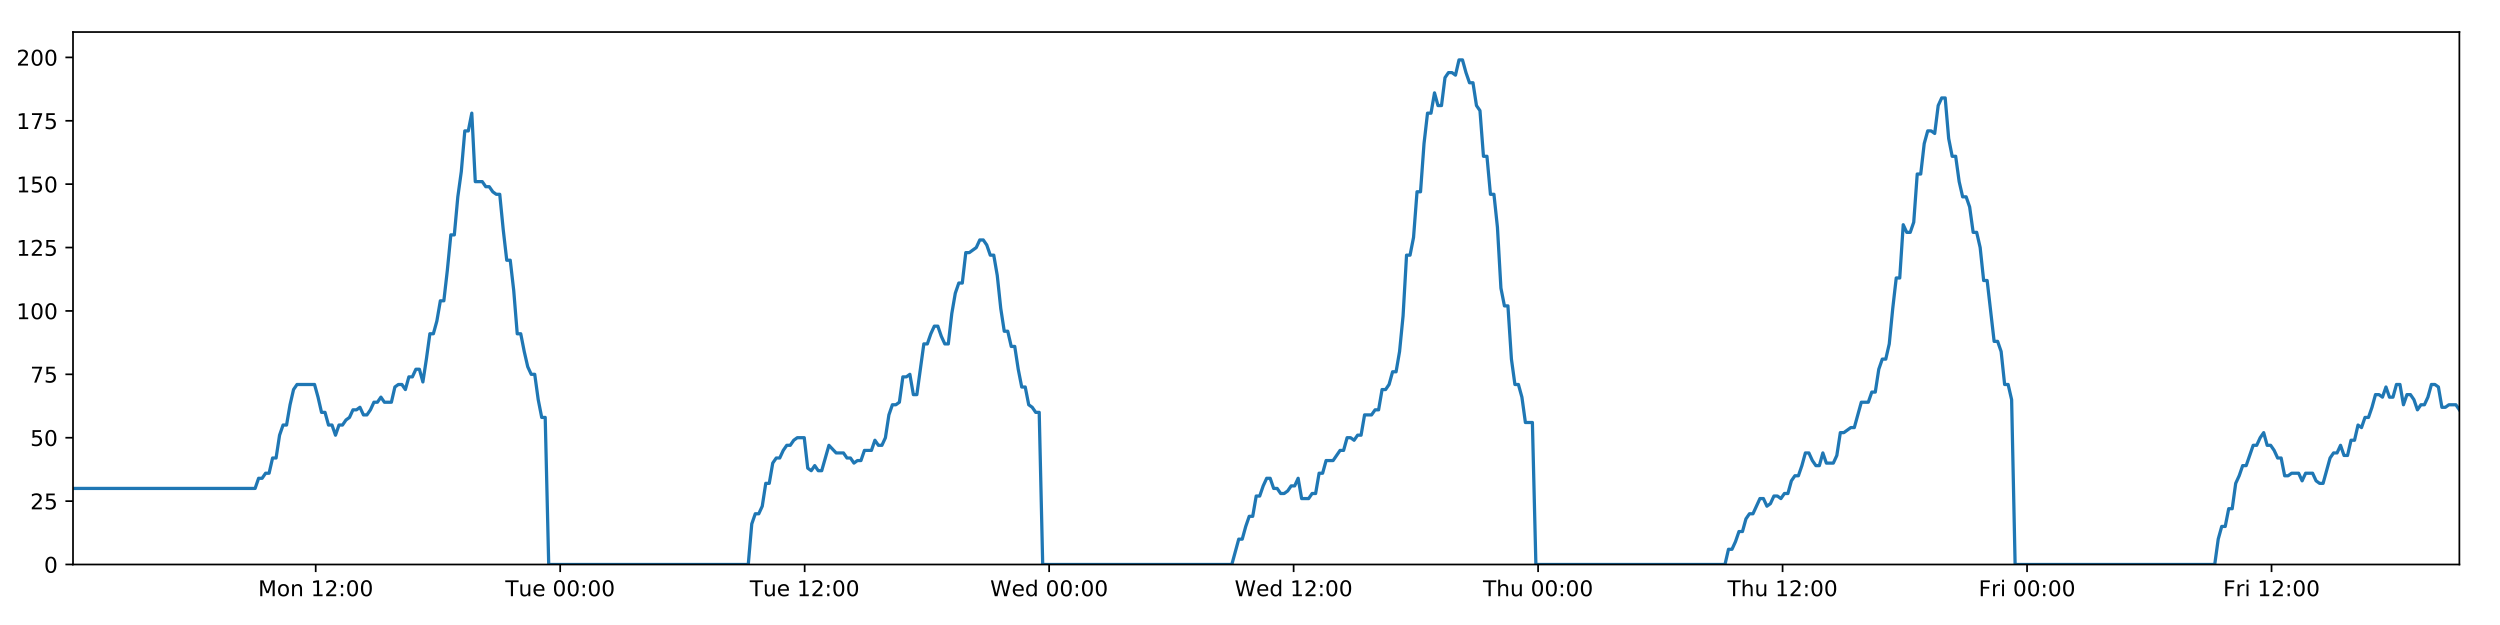
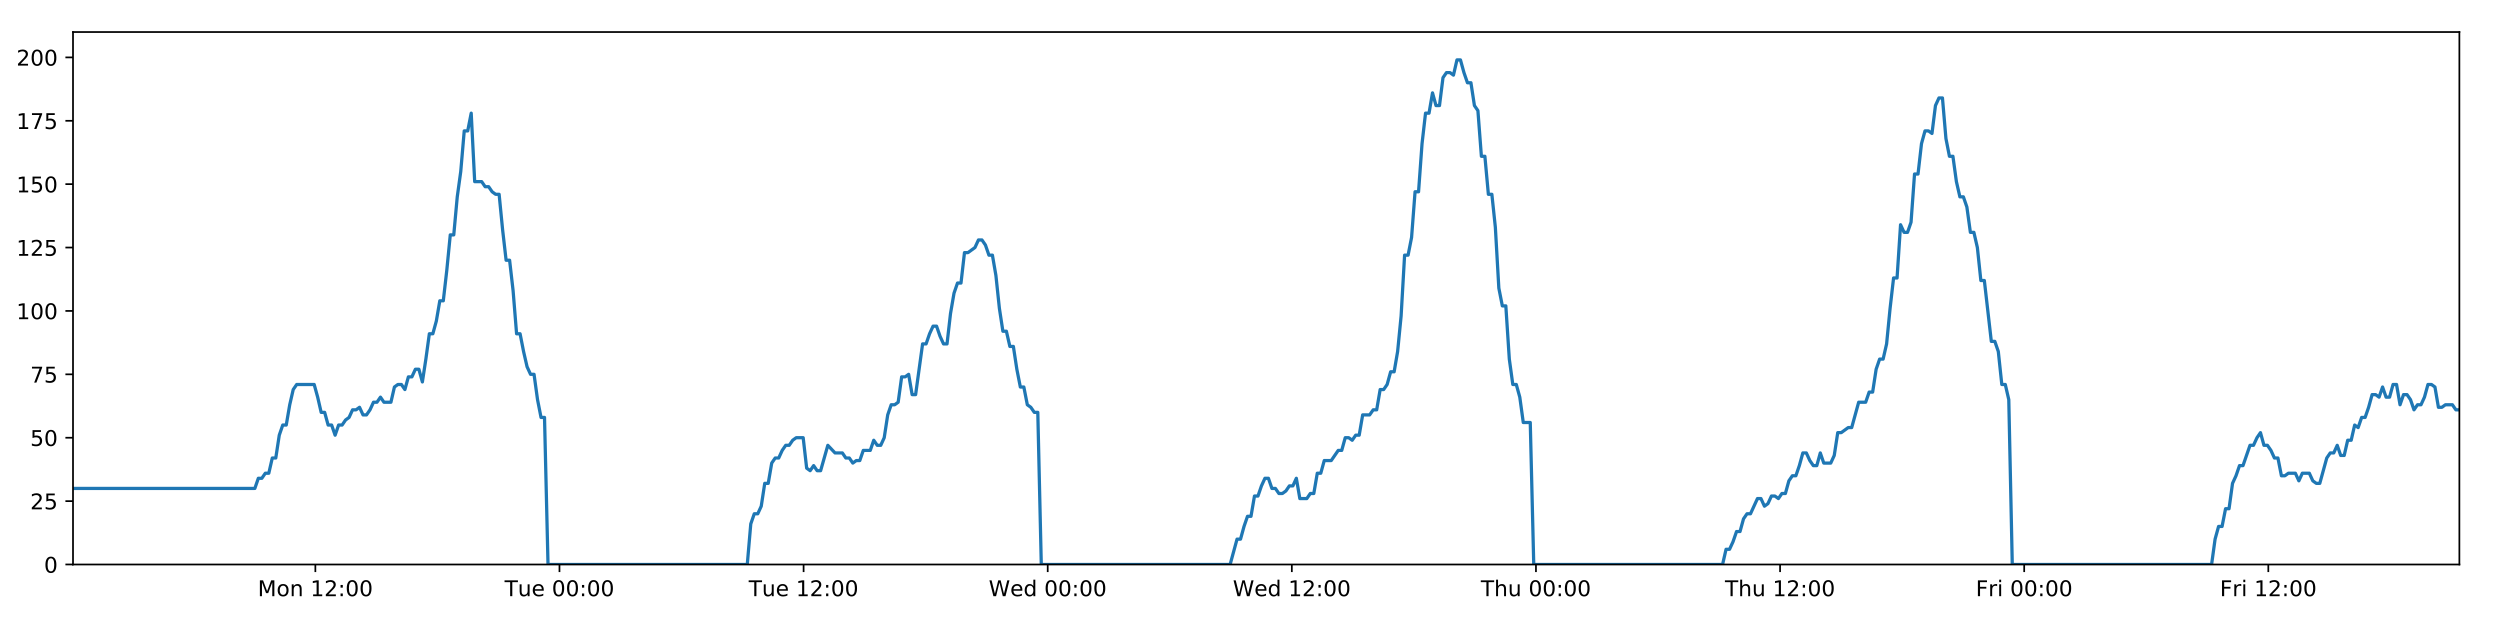
<svg xmlns="http://www.w3.org/2000/svg" xmlns:xlink="http://www.w3.org/1999/xlink" height="288pt" version="1.1" viewBox="0 0 1152 288" width="1152pt">
  <defs>
    <style type="text/css">
*{stroke-linecap:butt;stroke-linejoin:round;}
  </style>
  </defs>
  <g id="figure_1">
    <g id="patch_1">
      <path d="M 0 288  L 1152 288  L 1152 0  L 0 0  z " style="fill:#ffffff;" />
    </g>
    <g id="axes_1">
      <g id="patch_2">
        <path d="M 33.64 260.12  L 1133.28 260.12  L 1133.28 14.76  L 33.64 14.76  z " style="fill:#ffffff;" />
      </g>
      <g id="matplotlib.axis_1">
        <g id="xtick_1">
          <g id="line2d_1">
            <defs>
-               <path d="M 0 0  L 0 3.5  " id="mdd2bd76540" style="stroke:#000000;stroke-width:0.8;" />
-             </defs>
-             <g>
-               <use style="stroke:#000000;stroke-width:0.8;" x="145.478" xlink:href="#mdd2bd76540" y="260.12" />
+               <path d="M 0 0  L 0 3.5  " id="md8fb1108a6" style="stroke:#000000;stroke-width:0.8;" />
+             </defs>
+             <g>
+               <use style="stroke:#000000;stroke-width:0.8;" x="145.315" xlink:href="#md8fb1108a6" y="260.12" />
            </g>
          </g>
          <g id="text_1">
            <defs>
              <path d="M 9.812 72.906  L 24.516 72.906  L 43.109 23.297  L 61.812 72.906  L 76.516 72.906  L 76.516 0  L 66.891 0  L 66.891 64.016  L 48.094 14.016  L 38.188 14.016  L 19.391 64.016  L 19.391 0  L 9.812 0  z " id="DejaVuSans-77" />
              <path d="M 30.609 48.391  Q 23.391 48.391 19.188 42.75  Q 14.984 37.109 14.984 27.297  Q 14.984 17.484 19.156 11.844  Q 23.344 6.203 30.609 6.203  Q 37.797 6.203 41.984 11.859  Q 46.188 17.531 46.188 27.297  Q 46.188 37.016 41.984 42.703  Q 37.797 48.391 30.609 48.391  z M 30.609 56  Q 42.328 56 49.016 48.375  Q 55.719 40.766 55.719 27.297  Q 55.719 13.875 49.016 6.219  Q 42.328 -1.422 30.609 -1.422  Q 18.844 -1.422 12.172 6.219  Q 5.516 13.875 5.516 27.297  Q 5.516 40.766 12.172 48.375  Q 18.844 56 30.609 56  z " id="DejaVuSans-111" />
              <path d="M 54.891 33.016  L 54.891 0  L 45.906 0  L 45.906 32.719  Q 45.906 40.484 42.875 44.328  Q 39.844 48.188 33.797 48.188  Q 26.516 48.188 22.312 43.547  Q 18.109 38.922 18.109 30.906  L 18.109 0  L 9.078 0  L 9.078 54.688  L 18.109 54.688  L 18.109 46.188  Q 21.344 51.125 25.703 53.562  Q 30.078 56 35.797 56  Q 45.219 56 50.047 50.172  Q 54.891 44.344 54.891 33.016  z " id="DejaVuSans-110" />
              <path id="DejaVuSans-32" />
              <path d="M 12.406 8.297  L 28.516 8.297  L 28.516 63.922  L 10.984 60.406  L 10.984 69.391  L 28.422 72.906  L 38.281 72.906  L 38.281 8.297  L 54.391 8.297  L 54.391 0  L 12.406 0  z " id="DejaVuSans-49" />
              <path d="M 19.188 8.297  L 53.609 8.297  L 53.609 0  L 7.328 0  L 7.328 8.297  Q 12.938 14.109 22.625 23.891  Q 32.328 33.688 34.812 36.531  Q 39.547 41.844 41.422 45.531  Q 43.312 49.219 43.312 52.781  Q 43.312 58.594 39.234 62.25  Q 35.156 65.922 28.609 65.922  Q 23.969 65.922 18.812 64.312  Q 13.672 62.703 7.812 59.422  L 7.812 69.391  Q 13.766 71.781 18.938 73  Q 24.125 74.219 28.422 74.219  Q 39.75 74.219 46.484 68.547  Q 53.219 62.891 53.219 53.422  Q 53.219 48.922 51.531 44.891  Q 49.859 40.875 45.406 35.406  Q 44.188 33.984 37.641 27.219  Q 31.109 20.453 19.188 8.297  z " id="DejaVuSans-50" />
              <path d="M 11.719 12.406  L 22.016 12.406  L 22.016 0  L 11.719 0  z M 11.719 51.703  L 22.016 51.703  L 22.016 39.312  L 11.719 39.312  z " id="DejaVuSans-58" />
              <path d="M 31.781 66.406  Q 24.172 66.406 20.328 58.906  Q 16.5 51.422 16.5 36.375  Q 16.5 21.391 20.328 13.891  Q 24.172 6.391 31.781 6.391  Q 39.453 6.391 43.281 13.891  Q 47.125 21.391 47.125 36.375  Q 47.125 51.422 43.281 58.906  Q 39.453 66.406 31.781 66.406  z M 31.781 74.219  Q 44.047 74.219 50.516 64.516  Q 56.984 54.828 56.984 36.375  Q 56.984 17.969 50.516 8.266  Q 44.047 -1.422 31.781 -1.422  Q 19.531 -1.422 13.062 8.266  Q 6.594 17.969 6.594 36.375  Q 6.594 54.828 13.062 64.516  Q 19.531 74.219 31.781 74.219  z " id="DejaVuSans-48" />
            </defs>
-             <g transform="translate(118.9377 274.7184)scale(0.1 -0.1)">
+             <g transform="translate(118.774 274.7184)scale(0.1 -0.1)">
              <use xlink:href="#DejaVuSans-77" />
              <use x="86.279" xlink:href="#DejaVuSans-111" />
              <use x="147.461" xlink:href="#DejaVuSans-110" />
              <use x="210.84" xlink:href="#DejaVuSans-32" />
              <use x="242.627" xlink:href="#DejaVuSans-49" />
              <use x="306.25" xlink:href="#DejaVuSans-50" />
              <use x="369.873" xlink:href="#DejaVuSans-58" />
              <use x="403.564" xlink:href="#DejaVuSans-48" />
              <use x="467.188" xlink:href="#DejaVuSans-48" />
            </g>
          </g>
        </g>
        <g id="xtick_2">
          <g id="line2d_2">
            <g>
-               <use style="stroke:#000000;stroke-width:0.8;" x="258.134" xlink:href="#mdd2bd76540" y="260.12" />
+               <use style="stroke:#000000;stroke-width:0.8;" x="257.805" xlink:href="#md8fb1108a6" y="260.12" />
            </g>
          </g>
          <g id="text_2">
            <defs>
              <path d="M -0.297 72.906  L 61.375 72.906  L 61.375 64.594  L 35.5 64.594  L 35.5 0  L 25.594 0  L 25.594 64.594  L -0.297 64.594  z " id="DejaVuSans-84" />
              <path d="M 8.5 21.578  L 8.5 54.688  L 17.484 54.688  L 17.484 21.922  Q 17.484 14.156 20.5 10.266  Q 23.531 6.391 29.594 6.391  Q 36.859 6.391 41.078 11.031  Q 45.312 15.672 45.312 23.688  L 45.312 54.688  L 54.297 54.688  L 54.297 0  L 45.312 0  L 45.312 8.406  Q 42.047 3.422 37.719 1  Q 33.406 -1.422 27.688 -1.422  Q 18.266 -1.422 13.375 4.438  Q 8.5 10.297 8.5 21.578  z M 31.109 56  z " id="DejaVuSans-117" />
              <path d="M 56.203 29.594  L 56.203 25.203  L 14.891 25.203  Q 15.484 15.922 20.484 11.062  Q 25.484 6.203 34.422 6.203  Q 39.594 6.203 44.453 7.469  Q 49.312 8.734 54.109 11.281  L 54.109 2.781  Q 49.266 0.734 44.188 -0.344  Q 39.109 -1.422 33.891 -1.422  Q 20.797 -1.422 13.156 6.188  Q 5.516 13.812 5.516 26.812  Q 5.516 40.234 12.766 48.109  Q 20.016 56 32.328 56  Q 43.359 56 49.781 48.891  Q 56.203 41.797 56.203 29.594  z M 47.219 32.234  Q 47.125 39.594 43.094 43.984  Q 39.062 48.391 32.422 48.391  Q 24.906 48.391 20.391 44.141  Q 15.875 39.891 15.188 32.172  z " id="DejaVuSans-101" />
            </defs>
-             <g transform="translate(232.8478 274.7184)scale(0.1 -0.1)">
+             <g transform="translate(232.5192 274.7184)scale(0.1 -0.1)">
              <use xlink:href="#DejaVuSans-84" />
              <use x="60.85" xlink:href="#DejaVuSans-117" />
              <use x="124.229" xlink:href="#DejaVuSans-101" />
              <use x="185.752" xlink:href="#DejaVuSans-32" />
              <use x="217.539" xlink:href="#DejaVuSans-48" />
              <use x="281.162" xlink:href="#DejaVuSans-48" />
              <use x="344.785" xlink:href="#DejaVuSans-58" />
              <use x="378.477" xlink:href="#DejaVuSans-48" />
              <use x="442.1" xlink:href="#DejaVuSans-48" />
            </g>
          </g>
        </g>
        <g id="xtick_3">
          <g id="line2d_3">
            <g>
-               <use style="stroke:#000000;stroke-width:0.8;" x="370.789" xlink:href="#mdd2bd76540" y="260.12" />
+               <use style="stroke:#000000;stroke-width:0.8;" x="370.296" xlink:href="#md8fb1108a6" y="260.12" />
            </g>
          </g>
          <g id="text_3">
-             <g transform="translate(345.5032 274.7184)scale(0.1 -0.1)">
+             <g transform="translate(345.0097 274.7184)scale(0.1 -0.1)">
              <use xlink:href="#DejaVuSans-84" />
              <use x="60.85" xlink:href="#DejaVuSans-117" />
              <use x="124.229" xlink:href="#DejaVuSans-101" />
              <use x="185.752" xlink:href="#DejaVuSans-32" />
              <use x="217.539" xlink:href="#DejaVuSans-49" />
              <use x="281.162" xlink:href="#DejaVuSans-50" />
              <use x="344.785" xlink:href="#DejaVuSans-58" />
              <use x="378.477" xlink:href="#DejaVuSans-48" />
              <use x="442.1" xlink:href="#DejaVuSans-48" />
            </g>
          </g>
        </g>
        <g id="xtick_4">
          <g id="line2d_4">
            <g>
-               <use style="stroke:#000000;stroke-width:0.8;" x="483.445" xlink:href="#mdd2bd76540" y="260.12" />
+               <use style="stroke:#000000;stroke-width:0.8;" x="482.786" xlink:href="#md8fb1108a6" y="260.12" />
            </g>
          </g>
          <g id="text_4">
            <defs>
              <path d="M 3.328 72.906  L 13.281 72.906  L 28.609 11.281  L 43.891 72.906  L 54.984 72.906  L 70.312 11.281  L 85.594 72.906  L 95.609 72.906  L 77.297 0  L 64.891 0  L 49.516 63.281  L 33.984 0  L 21.578 0  z " id="DejaVuSans-87" />
              <path d="M 45.406 46.391  L 45.406 75.984  L 54.391 75.984  L 54.391 0  L 45.406 0  L 45.406 8.203  Q 42.578 3.328 38.25 0.953  Q 33.938 -1.422 27.875 -1.422  Q 17.969 -1.422 11.734 6.484  Q 5.516 14.406 5.516 27.297  Q 5.516 40.188 11.734 48.094  Q 17.969 56 27.875 56  Q 33.938 56 38.25 53.625  Q 42.578 51.266 45.406 46.391  z M 14.797 27.297  Q 14.797 17.391 18.875 11.75  Q 22.953 6.109 30.078 6.109  Q 37.203 6.109 41.297 11.75  Q 45.406 17.391 45.406 27.297  Q 45.406 37.203 41.297 42.844  Q 37.203 48.484 30.078 48.484  Q 22.953 48.484 18.875 42.844  Q 14.797 37.203 14.797 27.297  z " id="DejaVuSans-100" />
            </defs>
-             <g transform="translate(456.2555 274.7184)scale(0.1 -0.1)">
+             <g transform="translate(455.5971 274.7184)scale(0.1 -0.1)">
              <use xlink:href="#DejaVuSans-87" />
              <use x="98.799" xlink:href="#DejaVuSans-101" />
              <use x="160.322" xlink:href="#DejaVuSans-100" />
              <use x="223.799" xlink:href="#DejaVuSans-32" />
              <use x="255.586" xlink:href="#DejaVuSans-48" />
              <use x="319.209" xlink:href="#DejaVuSans-48" />
              <use x="382.832" xlink:href="#DejaVuSans-58" />
              <use x="416.523" xlink:href="#DejaVuSans-48" />
              <use x="480.146" xlink:href="#DejaVuSans-48" />
            </g>
          </g>
        </g>
        <g id="xtick_5">
          <g id="line2d_5">
            <g>
-               <use style="stroke:#000000;stroke-width:0.8;" x="596.1" xlink:href="#mdd2bd76540" y="260.12" />
+               <use style="stroke:#000000;stroke-width:0.8;" x="595.277" xlink:href="#md8fb1108a6" y="260.12" />
            </g>
          </g>
          <g id="text_5">
-             <g transform="translate(568.9109 274.7184)scale(0.1 -0.1)">
+             <g transform="translate(568.0876 274.7184)scale(0.1 -0.1)">
              <use xlink:href="#DejaVuSans-87" />
              <use x="98.799" xlink:href="#DejaVuSans-101" />
              <use x="160.322" xlink:href="#DejaVuSans-100" />
              <use x="223.799" xlink:href="#DejaVuSans-32" />
              <use x="255.586" xlink:href="#DejaVuSans-49" />
              <use x="319.209" xlink:href="#DejaVuSans-50" />
              <use x="382.832" xlink:href="#DejaVuSans-58" />
              <use x="416.523" xlink:href="#DejaVuSans-48" />
              <use x="480.146" xlink:href="#DejaVuSans-48" />
            </g>
          </g>
        </g>
        <g id="xtick_6">
          <g id="line2d_6">
            <g>
-               <use style="stroke:#000000;stroke-width:0.8;" x="708.755" xlink:href="#mdd2bd76540" y="260.12" />
+               <use style="stroke:#000000;stroke-width:0.8;" x="707.767" xlink:href="#md8fb1108a6" y="260.12" />
            </g>
          </g>
          <g id="text_6">
            <defs>
              <path d="M 54.891 33.016  L 54.891 0  L 45.906 0  L 45.906 32.719  Q 45.906 40.484 42.875 44.328  Q 39.844 48.188 33.797 48.188  Q 26.516 48.188 22.312 43.547  Q 18.109 38.922 18.109 30.906  L 18.109 0  L 9.078 0  L 9.078 75.984  L 18.109 75.984  L 18.109 46.188  Q 21.344 51.125 25.703 53.562  Q 30.078 56 35.797 56  Q 45.219 56 50.047 50.172  Q 54.891 44.344 54.891 33.016  z " id="DejaVuSans-104" />
            </defs>
-             <g transform="translate(683.3656 274.7184)scale(0.1 -0.1)">
+             <g transform="translate(682.3773 274.7184)scale(0.1 -0.1)">
              <use xlink:href="#DejaVuSans-84" />
              <use x="61.084" xlink:href="#DejaVuSans-104" />
              <use x="124.463" xlink:href="#DejaVuSans-117" />
              <use x="187.842" xlink:href="#DejaVuSans-32" />
              <use x="219.629" xlink:href="#DejaVuSans-48" />
              <use x="283.252" xlink:href="#DejaVuSans-48" />
              <use x="346.875" xlink:href="#DejaVuSans-58" />
              <use x="380.566" xlink:href="#DejaVuSans-48" />
              <use x="444.189" xlink:href="#DejaVuSans-48" />
            </g>
          </g>
        </g>
        <g id="xtick_7">
          <g id="line2d_7">
            <g>
-               <use style="stroke:#000000;stroke-width:0.8;" x="821.411" xlink:href="#mdd2bd76540" y="260.12" />
+               <use style="stroke:#000000;stroke-width:0.8;" x="820.258" xlink:href="#md8fb1108a6" y="260.12" />
            </g>
          </g>
          <g id="text_7">
-             <g transform="translate(796.021 274.7184)scale(0.1 -0.1)">
+             <g transform="translate(794.8678 274.7184)scale(0.1 -0.1)">
              <use xlink:href="#DejaVuSans-84" />
              <use x="61.084" xlink:href="#DejaVuSans-104" />
              <use x="124.463" xlink:href="#DejaVuSans-117" />
              <use x="187.842" xlink:href="#DejaVuSans-32" />
              <use x="219.629" xlink:href="#DejaVuSans-49" />
              <use x="283.252" xlink:href="#DejaVuSans-50" />
              <use x="346.875" xlink:href="#DejaVuSans-58" />
              <use x="380.566" xlink:href="#DejaVuSans-48" />
              <use x="444.189" xlink:href="#DejaVuSans-48" />
            </g>
          </g>
        </g>
        <g id="xtick_8">
          <g id="line2d_8">
            <g>
-               <use style="stroke:#000000;stroke-width:0.8;" x="934.066" xlink:href="#mdd2bd76540" y="260.12" />
+               <use style="stroke:#000000;stroke-width:0.8;" x="932.748" xlink:href="#md8fb1108a6" y="260.12" />
            </g>
          </g>
          <g id="text_8">
            <defs>
              <path d="M 9.812 72.906  L 51.703 72.906  L 51.703 64.594  L 19.672 64.594  L 19.672 43.109  L 48.578 43.109  L 48.578 34.812  L 19.672 34.812  L 19.672 0  L 9.812 0  z " id="DejaVuSans-70" />
              <path d="M 41.109 46.297  Q 39.594 47.172 37.812 47.578  Q 36.031 48 33.891 48  Q 26.266 48 22.188 43.047  Q 18.109 38.094 18.109 28.812  L 18.109 0  L 9.078 0  L 9.078 54.688  L 18.109 54.688  L 18.109 46.188  Q 20.953 51.172 25.484 53.578  Q 30.031 56 36.531 56  Q 37.453 56 38.578 55.875  Q 39.703 55.766 41.062 55.516  z " id="DejaVuSans-114" />
              <path d="M 9.422 54.688  L 18.406 54.688  L 18.406 0  L 9.422 0  z M 9.422 75.984  L 18.406 75.984  L 18.406 64.594  L 9.422 64.594  z " id="DejaVuSans-105" />
            </defs>
-             <g transform="translate(911.7529 274.7184)scale(0.1 -0.1)">
+             <g transform="translate(910.4349 274.7184)scale(0.1 -0.1)">
              <use xlink:href="#DejaVuSans-70" />
              <use x="57.41" xlink:href="#DejaVuSans-114" />
              <use x="98.523" xlink:href="#DejaVuSans-105" />
              <use x="126.307" xlink:href="#DejaVuSans-32" />
              <use x="158.094" xlink:href="#DejaVuSans-48" />
              <use x="221.717" xlink:href="#DejaVuSans-48" />
              <use x="285.34" xlink:href="#DejaVuSans-58" />
              <use x="319.031" xlink:href="#DejaVuSans-48" />
              <use x="382.654" xlink:href="#DejaVuSans-48" />
            </g>
          </g>
        </g>
        <g id="xtick_9">
          <g id="line2d_9">
            <g>
-               <use style="stroke:#000000;stroke-width:0.8;" x="1046.722" xlink:href="#mdd2bd76540" y="260.12" />
+               <use style="stroke:#000000;stroke-width:0.8;" x="1045.239" xlink:href="#md8fb1108a6" y="260.12" />
            </g>
          </g>
          <g id="text_9">
-             <g transform="translate(1024.408 274.7184)scale(0.1 -0.1)">
+             <g transform="translate(1022.925 274.7184)scale(0.1 -0.1)">
              <use xlink:href="#DejaVuSans-70" />
              <use x="57.41" xlink:href="#DejaVuSans-114" />
              <use x="98.523" xlink:href="#DejaVuSans-105" />
              <use x="126.307" xlink:href="#DejaVuSans-32" />
              <use x="158.094" xlink:href="#DejaVuSans-49" />
              <use x="221.717" xlink:href="#DejaVuSans-50" />
              <use x="285.34" xlink:href="#DejaVuSans-58" />
              <use x="319.031" xlink:href="#DejaVuSans-48" />
              <use x="382.654" xlink:href="#DejaVuSans-48" />
            </g>
          </g>
        </g>
      </g>
      <g id="matplotlib.axis_2">
        <g id="ytick_1">
          <g id="line2d_10">
            <defs>
-               <path d="M 0 0  L -3.5 0  " id="md379d16a78" style="stroke:#000000;stroke-width:0.8;" />
-             </defs>
-             <g>
-               <use style="stroke:#000000;stroke-width:0.8;" x="33.64" xlink:href="#md379d16a78" y="260.12" />
+               <path d="M 0 0  L -3.5 0  " id="m571809a152" style="stroke:#000000;stroke-width:0.8;" />
+             </defs>
+             <g>
+               <use style="stroke:#000000;stroke-width:0.8;" x="33.64" xlink:href="#m571809a152" y="260.12" />
            </g>
          </g>
          <g id="text_10">
            <g transform="translate(20.2775 263.9192)scale(0.1 -0.1)">
              <use xlink:href="#DejaVuSans-48" />
            </g>
          </g>
        </g>
        <g id="ytick_2">
          <g id="line2d_11">
            <g>
-               <use style="stroke:#000000;stroke-width:0.8;" x="33.64" xlink:href="#md379d16a78" y="230.91" />
+               <use style="stroke:#000000;stroke-width:0.8;" x="33.64" xlink:href="#m571809a152" y="230.91" />
            </g>
          </g>
          <g id="text_11">
            <defs>
              <path d="M 10.797 72.906  L 49.516 72.906  L 49.516 64.594  L 19.828 64.594  L 19.828 46.734  Q 21.969 47.469 24.109 47.828  Q 26.266 48.188 28.422 48.188  Q 40.625 48.188 47.75 41.5  Q 54.891 34.812 54.891 23.391  Q 54.891 11.625 47.562 5.094  Q 40.234 -1.422 26.906 -1.422  Q 22.312 -1.422 17.547 -0.641  Q 12.797 0.141 7.719 1.703  L 7.719 11.625  Q 12.109 9.234 16.797 8.062  Q 21.484 6.891 26.703 6.891  Q 35.156 6.891 40.078 11.328  Q 45.016 15.766 45.016 23.391  Q 45.016 31 40.078 35.438  Q 35.156 39.891 26.703 39.891  Q 22.75 39.891 18.812 39.016  Q 14.891 38.141 10.797 36.281  z " id="DejaVuSans-53" />
            </defs>
            <g transform="translate(13.915 234.7097)scale(0.1 -0.1)">
              <use xlink:href="#DejaVuSans-50" />
              <use x="63.623" xlink:href="#DejaVuSans-53" />
            </g>
          </g>
        </g>
        <g id="ytick_3">
          <g id="line2d_12">
            <g>
-               <use style="stroke:#000000;stroke-width:0.8;" x="33.64" xlink:href="#md379d16a78" y="201.701" />
+               <use style="stroke:#000000;stroke-width:0.8;" x="33.64" xlink:href="#m571809a152" y="201.701" />
            </g>
          </g>
          <g id="text_12">
            <g transform="translate(13.915 205.5002)scale(0.1 -0.1)">
              <use xlink:href="#DejaVuSans-53" />
              <use x="63.623" xlink:href="#DejaVuSans-48" />
            </g>
          </g>
        </g>
        <g id="ytick_4">
          <g id="line2d_13">
            <g>
-               <use style="stroke:#000000;stroke-width:0.8;" x="33.64" xlink:href="#md379d16a78" y="172.491" />
+               <use style="stroke:#000000;stroke-width:0.8;" x="33.64" xlink:href="#m571809a152" y="172.491" />
            </g>
          </g>
          <g id="text_13">
            <defs>
              <path d="M 8.203 72.906  L 55.078 72.906  L 55.078 68.703  L 28.609 0  L 18.312 0  L 43.219 64.594  L 8.203 64.594  z " id="DejaVuSans-55" />
            </defs>
            <g transform="translate(13.915 176.2906)scale(0.1 -0.1)">
              <use xlink:href="#DejaVuSans-55" />
              <use x="63.623" xlink:href="#DejaVuSans-53" />
            </g>
          </g>
        </g>
        <g id="ytick_5">
          <g id="line2d_14">
            <g>
-               <use style="stroke:#000000;stroke-width:0.8;" x="33.64" xlink:href="#md379d16a78" y="143.282" />
+               <use style="stroke:#000000;stroke-width:0.8;" x="33.64" xlink:href="#m571809a152" y="143.282" />
            </g>
          </g>
          <g id="text_14">
            <g transform="translate(7.5525 147.0811)scale(0.1 -0.1)">
              <use xlink:href="#DejaVuSans-49" />
              <use x="63.623" xlink:href="#DejaVuSans-48" />
              <use x="127.246" xlink:href="#DejaVuSans-48" />
            </g>
          </g>
        </g>
        <g id="ytick_6">
          <g id="line2d_15">
            <g>
-               <use style="stroke:#000000;stroke-width:0.8;" x="33.64" xlink:href="#md379d16a78" y="114.072" />
+               <use style="stroke:#000000;stroke-width:0.8;" x="33.64" xlink:href="#m571809a152" y="114.072" />
            </g>
          </g>
          <g id="text_15">
            <g transform="translate(7.5525 117.8716)scale(0.1 -0.1)">
              <use xlink:href="#DejaVuSans-49" />
              <use x="63.623" xlink:href="#DejaVuSans-50" />
              <use x="127.246" xlink:href="#DejaVuSans-53" />
            </g>
          </g>
        </g>
        <g id="ytick_7">
          <g id="line2d_16">
            <g>
-               <use style="stroke:#000000;stroke-width:0.8;" x="33.64" xlink:href="#md379d16a78" y="84.863" />
+               <use style="stroke:#000000;stroke-width:0.8;" x="33.64" xlink:href="#m571809a152" y="84.863" />
            </g>
          </g>
          <g id="text_16">
            <g transform="translate(7.5525 88.66208)scale(0.1 -0.1)">
              <use xlink:href="#DejaVuSans-49" />
              <use x="63.623" xlink:href="#DejaVuSans-53" />
              <use x="127.246" xlink:href="#DejaVuSans-48" />
            </g>
          </g>
        </g>
        <g id="ytick_8">
          <g id="line2d_17">
            <g>
-               <use style="stroke:#000000;stroke-width:0.8;" x="33.64" xlink:href="#md379d16a78" y="55.653" />
+               <use style="stroke:#000000;stroke-width:0.8;" x="33.64" xlink:href="#m571809a152" y="55.653" />
            </g>
          </g>
          <g id="text_17">
            <g transform="translate(7.5525 59.45255)scale(0.1 -0.1)">
              <use xlink:href="#DejaVuSans-49" />
              <use x="63.623" xlink:href="#DejaVuSans-55" />
              <use x="127.246" xlink:href="#DejaVuSans-53" />
            </g>
          </g>
        </g>
        <g id="ytick_9">
          <g id="line2d_18">
            <g>
-               <use style="stroke:#000000;stroke-width:0.8;" x="33.64" xlink:href="#md379d16a78" y="26.444" />
+               <use style="stroke:#000000;stroke-width:0.8;" x="33.64" xlink:href="#m571809a152" y="26.444" />
            </g>
          </g>
          <g id="text_18">
            <g transform="translate(7.5525 30.24303)scale(0.1 -0.1)">
              <use xlink:href="#DejaVuSans-50" />
              <use x="63.623" xlink:href="#DejaVuSans-48" />
              <use x="127.246" xlink:href="#DejaVuSans-48" />
            </g>
          </g>
        </g>
      </g>
      <g id="line2d_19">
-         <path clip-path="url(#p4a7aba9257)" d="M 33.64 225.069  L 117.549 225.069  L 119.163 220.395  L 120.775 220.395  L 122.387 218.058  L 123.996 218.058  L 125.604 211.048  L 127.216 211.048  L 128.825 200.533  L 130.434 195.859  L 132.044 195.859  L 133.653 186.512  L 135.262 179.502  L 136.875 177.165  L 144.937 177.165  L 146.547 183.007  L 148.159 190.017  L 149.768 190.017  L 151.376 195.859  L 152.988 195.859  L 154.597 200.533  L 156.208 195.859  L 157.82 195.859  L 159.429 193.522  L 161.038 192.354  L 162.646 188.849  L 164.255 188.849  L 165.865 187.68  L 167.477 191.186  L 169.085 191.186  L 170.698 188.849  L 172.307 185.344  L 173.915 185.344  L 175.527 183.007  L 177.136 185.344  L 180.354 185.344  L 181.966 178.333  L 183.576 177.165  L 185.188 177.165  L 186.8 179.502  L 188.412 173.66  L 190.027 173.66  L 191.639 170.155  L 193.255 170.155  L 194.867 175.997  L 196.476 165.481  L 198.085 153.797  L 199.694 153.797  L 201.302 147.955  L 202.912 138.608  L 204.521 138.608  L 206.13 124.588  L 207.741 108.23  L 209.35 108.23  L 210.963 90.705  L 212.573 79.021  L 214.181 60.327  L 215.791 60.327  L 217.4 52.148  L 219.008 83.694  L 222.228 83.694  L 223.84 86.031  L 225.45 86.031  L 227.062 88.368  L 228.672 89.536  L 230.281 89.536  L 231.893 105.894  L 233.508 119.914  L 235.118 119.914  L 236.729 133.935  L 238.342 153.797  L 239.955 153.797  L 241.565 161.976  L 243.176 168.986  L 244.785 172.491  L 246.398 172.491  L 248.011 184.175  L 249.62 192.354  L 251.229 192.354  L 252.844 260.12  L 344.801 260.12  L 346.413 241.426  L 348.025 236.752  L 349.637 236.752  L 351.247 233.247  L 352.856 222.732  L 354.468 222.732  L 356.079 213.385  L 357.691 211.048  L 359.304 211.048  L 360.92 207.543  L 362.534 205.206  L 364.147 205.206  L 365.755 202.869  L 367.371 201.701  L 370.596 201.701  L 372.205 215.722  L 373.815 216.89  L 375.428 214.553  L 377.037 216.89  L 378.647 216.89  L 381.973 205.206  L 385.296 208.711  L 388.675 208.711  L 390.283 211.048  L 391.894 211.048  L 393.503 213.385  L 395.111 212.216  L 396.723 212.216  L 398.335 207.543  L 401.555 207.543  L 403.163 202.869  L 404.776 205.206  L 406.385 205.206  L 407.995 201.701  L 409.605 191.186  L 411.214 186.512  L 412.823 186.512  L 414.432 185.344  L 416.042 173.66  L 417.654 173.66  L 419.265 172.491  L 420.877 181.838  L 422.486 181.838  L 425.706 158.471  L 427.315 158.471  L 428.927 153.797  L 430.537 150.292  L 432.147 150.292  L 433.758 154.966  L 435.369 158.471  L 436.978 158.471  L 438.591 144.45  L 440.203 135.103  L 441.814 130.43  L 443.423 130.43  L 445.033 116.409  L 446.643 116.409  L 449.867 114.072  L 451.479 110.567  L 453.092 110.567  L 454.703 112.904  L 456.315 117.578  L 457.924 117.578  L 459.537 126.925  L 461.146 142.114  L 462.758 152.629  L 464.369 152.629  L 465.978 159.639  L 467.593 159.639  L 469.201 170.155  L 470.813 178.333  L 472.425 178.333  L 474.034 186.512  L 475.647 187.68  L 477.258 190.017  L 478.867 190.017  L 480.476 260.12  L 567.622 260.12  L 570.814 248.436  L 572.422 248.436  L 574.031 242.594  L 575.641 237.921  L 577.249 237.921  L 578.859 228.574  L 580.469 228.574  L 582.078 223.9  L 583.686 220.395  L 585.296 220.395  L 586.905 225.069  L 588.516 225.069  L 590.126 227.405  L 591.739 227.405  L 593.352 226.237  L 594.964 223.9  L 596.573 223.9  L 598.183 220.395  L 599.792 229.742  L 603.012 229.742  L 604.624 227.405  L 606.235 227.405  L 607.844 218.058  L 609.456 218.058  L 611.066 212.216  L 614.287 212.216  L 617.508 207.543  L 619.127 207.543  L 620.74 201.701  L 622.355 201.701  L 623.964 202.869  L 625.573 200.533  L 627.181 200.533  L 628.79 191.186  L 632.009 191.186  L 633.644 188.849  L 635.254 188.849  L 636.862 179.502  L 638.477 179.502  L 640.088 177.165  L 641.697 171.323  L 643.31 171.323  L 644.919 161.976  L 646.529 145.619  L 648.138 117.578  L 649.748 117.578  L 651.358 109.399  L 652.967 88.368  L 654.577 88.368  L 656.19 66.169  L 657.801 52.148  L 659.41 52.148  L 661.019 42.801  L 662.628 48.643  L 664.241 48.643  L 665.853 35.791  L 667.462 33.454  L 669.073 33.454  L 670.688 34.622  L 672.3 27.612  L 673.916 27.612  L 675.525 33.454  L 677.137 38.128  L 678.746 38.128  L 680.359 48.643  L 681.967 50.98  L 683.577 72.011  L 685.185 72.011  L 686.797 89.536  L 688.406 89.536  L 690.016 104.725  L 691.627 132.766  L 693.237 140.945  L 694.851 140.945  L 696.463 165.481  L 698.071 177.165  L 699.681 177.165  L 701.293 183.007  L 702.904 194.691  L 706.126 194.691  L 707.736 260.12  L 794.874 260.12  L 796.485 253.11  L 798.096 253.11  L 799.706 249.605  L 801.318 244.931  L 802.927 244.931  L 804.536 239.089  L 806.147 236.752  L 807.757 236.752  L 810.975 229.742  L 812.587 229.742  L 814.198 233.247  L 815.811 232.079  L 817.422 228.574  L 819.033 228.574  L 820.642 229.742  L 822.251 227.405  L 823.865 227.405  L 825.475 221.563  L 827.083 219.227  L 828.7 219.227  L 830.308 214.553  L 831.917 208.711  L 833.526 208.711  L 835.136 212.216  L 836.746 214.553  L 838.358 214.553  L 839.969 208.711  L 841.579 213.385  L 844.798 213.385  L 846.409 209.88  L 848.022 199.364  L 849.63 199.364  L 852.854 197.027  L 854.463 197.027  L 857.686 185.344  L 860.91 185.344  L 862.519 180.67  L 864.129 180.67  L 865.74 170.155  L 867.351 165.481  L 868.959 165.481  L 870.569 158.471  L 872.178 142.114  L 873.787 128.093  L 875.396 128.093  L 877.009 103.557  L 878.625 107.062  L 880.238 107.062  L 881.85 102.389  L 883.462 80.189  L 885.071 80.189  L 886.681 66.169  L 888.289 60.327  L 889.898 60.327  L 891.51 61.495  L 893.121 48.643  L 894.73 45.138  L 896.343 45.138  L 897.952 63.832  L 899.561 72.011  L 901.171 72.011  L 902.781 83.694  L 904.391 90.705  L 906.003 90.705  L 907.612 95.378  L 909.233 107.062  L 910.847 107.062  L 912.456 114.072  L 914.065 129.261  L 915.675 129.261  L 918.893 157.302  L 920.507 157.302  L 922.12 161.976  L 923.732 177.165  L 925.343 177.165  L 926.954 184.175  L 928.565 260.12  L 1020.547 260.12  L 1022.156 248.436  L 1023.768 242.594  L 1025.381 242.594  L 1026.99 234.416  L 1028.598 234.416  L 1030.208 222.732  L 1031.816 219.227  L 1033.428 214.553  L 1035.041 214.553  L 1038.267 205.206  L 1039.879 205.206  L 1041.49 201.701  L 1043.101 199.364  L 1044.711 205.206  L 1046.321 205.206  L 1047.93 207.543  L 1049.543 211.048  L 1051.154 211.048  L 1052.769 219.227  L 1054.379 219.227  L 1055.988 218.058  L 1059.208 218.058  L 1060.816 221.563  L 1062.426 218.058  L 1065.645 218.058  L 1067.255 221.563  L 1068.865 222.732  L 1070.474 222.732  L 1073.695 211.048  L 1075.303 208.711  L 1076.915 208.711  L 1078.523 205.206  L 1080.132 209.88  L 1081.74 209.88  L 1083.35 202.869  L 1084.961 202.869  L 1086.571 195.859  L 1088.181 197.027  L 1089.791 192.354  L 1091.401 192.354  L 1093.011 187.68  L 1094.622 181.838  L 1096.231 181.838  L 1097.841 183.007  L 1099.451 178.333  L 1101.064 183.007  L 1102.676 183.007  L 1104.285 177.165  L 1105.896 177.165  L 1107.508 186.512  L 1109.121 181.838  L 1110.731 181.838  L 1112.341 184.175  L 1113.953 188.849  L 1115.562 186.512  L 1117.175 186.512  L 1118.783 183.007  L 1120.396 177.165  L 1122.007 177.165  L 1123.616 178.333  L 1125.225 187.68  L 1126.833 187.68  L 1128.444 186.512  L 1131.668 186.512  L 1133.28 188.849  L 1133.28 188.849  " style="fill:none;stroke:#1f77b4;stroke-linecap:square;stroke-width:1.5;" />
+         <path clip-path="url(#pc7edbb4781)" d="M 33.64 225.069  L 117.426 225.069  L 119.038 220.395  L 120.648 220.395  L 122.257 218.058  L 123.863 218.058  L 125.469 211.048  L 127.079 211.048  L 128.686 200.533  L 130.292 195.859  L 131.9 195.859  L 133.507 186.512  L 135.113 179.502  L 136.723 177.165  L 144.774 177.165  L 146.381 183.007  L 147.992 190.017  L 149.598 190.017  L 151.204 195.859  L 152.814 195.859  L 154.42 200.533  L 156.029 195.859  L 157.638 195.859  L 159.245 193.522  L 160.851 192.354  L 162.458 188.849  L 164.064 188.849  L 165.672 187.68  L 167.281 191.186  L 168.887 191.186  L 170.497 188.849  L 172.104 185.344  L 173.71 185.344  L 175.32 183.007  L 176.926 185.344  L 180.139 185.344  L 181.749 178.333  L 183.356 177.165  L 184.966 177.165  L 186.576 179.502  L 188.185 173.66  L 189.798 173.66  L 191.408 170.155  L 193.022 170.155  L 194.631 175.997  L 196.238 165.481  L 197.844 153.797  L 199.451 153.797  L 201.057 147.955  L 202.664 138.608  L 204.27 138.608  L 205.878 124.588  L 207.486 108.23  L 209.093 108.23  L 210.703 90.705  L 212.311 79.021  L 213.917 60.327  L 215.524 60.327  L 217.131 52.148  L 218.737 83.694  L 221.952 83.694  L 223.562 86.031  L 225.169 86.031  L 226.779 88.368  L 228.387 89.536  L 229.994 89.536  L 231.603 105.894  L 233.215 119.914  L 234.823 119.914  L 236.432 133.935  L 238.042 153.797  L 239.653 153.797  L 241.26 161.976  L 242.87 168.986  L 244.476 172.491  L 246.086 172.491  L 247.697 184.175  L 249.304 192.354  L 250.911 192.354  L 252.523 260.12  L 344.346 260.12  L 345.955 241.426  L 347.565 236.752  L 349.174 236.752  L 350.782 233.247  L 352.389 222.732  L 353.998 222.732  L 355.607 213.385  L 357.217 211.048  L 358.827 211.048  L 360.441 207.543  L 362.053 205.206  L 363.663 205.206  L 365.269 202.869  L 366.882 201.701  L 370.103 201.701  L 371.709 215.722  L 373.317 216.89  L 374.928 214.553  L 376.535 216.89  L 378.142 216.89  L 381.463 205.206  L 384.781 208.711  L 388.155 208.711  L 389.761 211.048  L 391.369 211.048  L 392.976 213.385  L 394.582 212.216  L 396.192 212.216  L 397.801 207.543  L 401.016 207.543  L 402.623 202.869  L 404.233 205.206  L 405.84 205.206  L 407.447 201.701  L 409.055 191.186  L 410.662 186.512  L 412.268 186.512  L 413.875 185.344  L 415.482 173.66  L 417.092 173.66  L 418.7 172.491  L 420.31 181.838  L 421.917 181.838  L 425.132 158.471  L 426.739 158.471  L 428.349 153.797  L 429.957 150.292  L 431.564 150.292  L 433.173 154.966  L 434.781 158.471  L 436.388 158.471  L 437.998 144.45  L 439.608 135.103  L 441.216 130.43  L 442.823 130.43  L 444.431 116.409  L 446.038 116.409  L 449.258 114.072  L 450.868 110.567  L 452.478 110.567  L 454.087 112.904  L 455.696 117.578  L 457.303 117.578  L 458.913 126.925  L 460.521 142.114  L 462.13 152.629  L 463.738 152.629  L 465.345 159.639  L 466.957 159.639  L 468.564 170.155  L 470.173 178.333  L 471.783 178.333  L 473.39 186.512  L 475 187.68  L 476.609 190.017  L 478.216 190.017  L 479.822 260.12  L 566.841 260.12  L 570.027 248.436  L 571.633 248.436  L 573.24 242.594  L 574.847 237.921  L 576.453 237.921  L 578.061 228.574  L 579.668 228.574  L 581.275 223.9  L 582.881 220.395  L 584.488 220.395  L 586.095 225.069  L 587.704 225.069  L 589.312 227.405  L 590.922 227.405  L 592.532 226.237  L 594.142 223.9  L 595.749 223.9  L 597.356 220.395  L 598.963 229.742  L 602.178 229.742  L 603.788 227.405  L 605.397 227.405  L 607.004 218.058  L 608.613 218.058  L 610.221 212.216  L 613.437 212.216  L 616.653 207.543  L 618.27 207.543  L 619.881 201.701  L 621.493 201.701  L 623.1 202.869  L 624.707 200.533  L 626.313 200.533  L 627.919 191.186  L 631.133 191.186  L 632.766 188.849  L 634.373 188.849  L 635.979 179.502  L 637.591 179.502  L 639.2 177.165  L 640.807 171.323  L 642.418 171.323  L 644.024 161.976  L 645.632 145.619  L 647.239 117.578  L 648.846 117.578  L 650.454 109.399  L 652.061 88.368  L 653.668 88.368  L 655.279 66.169  L 656.887 52.148  L 658.494 52.148  L 660.1 42.801  L 661.708 48.643  L 663.318 48.643  L 664.927 35.791  L 666.534 33.454  L 668.143 33.454  L 669.755 34.622  L 671.365 27.612  L 672.979 27.612  L 674.586 33.454  L 676.195 38.128  L 677.801 38.128  L 679.412 48.643  L 681.018 50.98  L 682.625 72.011  L 684.231 72.011  L 685.841 89.536  L 687.448 89.536  L 689.056 104.725  L 690.663 132.766  L 692.272 140.945  L 693.883 140.945  L 695.493 165.481  L 697.098 177.165  L 698.706 177.165  L 700.316 183.007  L 701.924 194.691  L 705.142 194.691  L 706.75 260.12  L 793.76 260.12  L 795.368 253.11  L 796.977 253.11  L 798.585 249.605  L 800.195 244.931  L 801.801 244.931  L 803.408 239.089  L 805.016 236.752  L 806.624 236.752  L 809.837 229.742  L 811.447 229.742  L 813.056 233.247  L 814.666 232.079  L 816.274 228.574  L 817.883 228.574  L 819.49 229.742  L 821.097 227.405  L 822.708 227.405  L 824.316 221.563  L 825.922 219.227  L 827.536 219.227  L 829.142 214.553  L 830.749 208.711  L 832.356 208.711  L 833.963 212.216  L 835.57 214.553  L 837.18 214.553  L 838.789 208.711  L 840.396 213.385  L 843.611 213.385  L 845.219 209.88  L 846.83 199.364  L 848.436 199.364  L 851.655 197.027  L 853.262 197.027  L 856.48 185.344  L 859.699 185.344  L 861.306 180.67  L 862.914 180.67  L 864.522 170.155  L 866.13 165.481  L 867.737 165.481  L 869.344 158.471  L 870.95 142.114  L 872.557 128.093  L 874.164 128.093  L 875.775 103.557  L 877.388 107.062  L 878.999 107.062  L 880.608 102.389  L 882.218 80.189  L 883.824 80.189  L 885.432 66.169  L 887.038 60.327  L 888.645 60.327  L 890.254 61.495  L 891.863 48.643  L 893.47 45.138  L 895.08 45.138  L 896.687 63.832  L 898.293 72.011  L 899.901 72.011  L 901.509 83.694  L 903.116 90.705  L 904.726 90.705  L 906.332 95.378  L 907.951 107.062  L 909.563 107.062  L 911.17 114.072  L 912.776 129.261  L 914.384 129.261  L 917.597 157.302  L 919.209 157.302  L 920.819 161.976  L 922.429 177.165  L 924.038 177.165  L 925.647 184.175  L 927.255 260.12  L 1019.102 260.12  L 1020.709 248.436  L 1022.319 242.594  L 1023.93 242.594  L 1025.536 234.416  L 1027.142 234.416  L 1028.749 222.732  L 1030.355 219.227  L 1031.964 214.553  L 1033.575 214.553  L 1036.797 205.206  L 1038.406 205.206  L 1040.014 201.701  L 1041.624 199.364  L 1043.231 205.206  L 1044.839 205.206  L 1046.446 207.543  L 1048.056 211.048  L 1049.665 211.048  L 1051.277 219.227  L 1052.885 219.227  L 1054.492 218.058  L 1057.706 218.058  L 1059.313 221.563  L 1060.92 218.058  L 1064.135 218.058  L 1065.742 221.563  L 1067.349 222.732  L 1068.956 222.732  L 1072.172 211.048  L 1073.778 208.711  L 1075.387 208.711  L 1076.993 205.206  L 1078.6 209.88  L 1080.206 209.88  L 1081.813 202.869  L 1083.422 202.869  L 1085.03 195.859  L 1086.637 197.027  L 1088.245 192.354  L 1089.852 192.354  L 1091.46 187.68  L 1093.069 181.838  L 1094.675 181.838  L 1096.283 183.007  L 1097.891 178.333  L 1099.501 183.007  L 1101.111 183.007  L 1102.718 177.165  L 1104.326 177.165  L 1105.936 186.512  L 1107.547 181.838  L 1109.155 181.838  L 1110.762 184.175  L 1112.371 188.849  L 1113.979 186.512  L 1115.589 186.512  L 1117.195 183.007  L 1118.805 177.165  L 1120.414 177.165  L 1122.021 178.333  L 1123.627 187.68  L 1125.233 187.68  L 1126.841 186.512  L 1130.06 186.512  L 1131.67 188.849  L 1133.28 188.849  L 1133.28 188.849  " style="fill:none;stroke:#1f77b4;stroke-linecap:square;stroke-width:1.5;" />
      </g>
      <g id="patch_3">
        <path d="M 33.64 260.12  L 33.64 14.76  " style="fill:none;stroke:#000000;stroke-linecap:square;stroke-linejoin:miter;stroke-width:0.8;" />
      </g>
      <g id="patch_4">
        <path d="M 1133.28 260.12  L 1133.28 14.76  " style="fill:none;stroke:#000000;stroke-linecap:square;stroke-linejoin:miter;stroke-width:0.8;" />
      </g>
      <g id="patch_5">
        <path d="M 33.64 260.12  L 1133.28 260.12  " style="fill:none;stroke:#000000;stroke-linecap:square;stroke-linejoin:miter;stroke-width:0.8;" />
      </g>
      <g id="patch_6">
        <path d="M 33.64 14.76  L 1133.28 14.76  " style="fill:none;stroke:#000000;stroke-linecap:square;stroke-linejoin:miter;stroke-width:0.8;" />
      </g>
    </g>
  </g>
  <defs>
-     <clipPath id="p4a7aba9257">
+     <clipPath id="pc7edbb4781">
      <rect height="245.36" width="1099.64" x="33.64" y="14.76" />
    </clipPath>
  </defs>
</svg>
